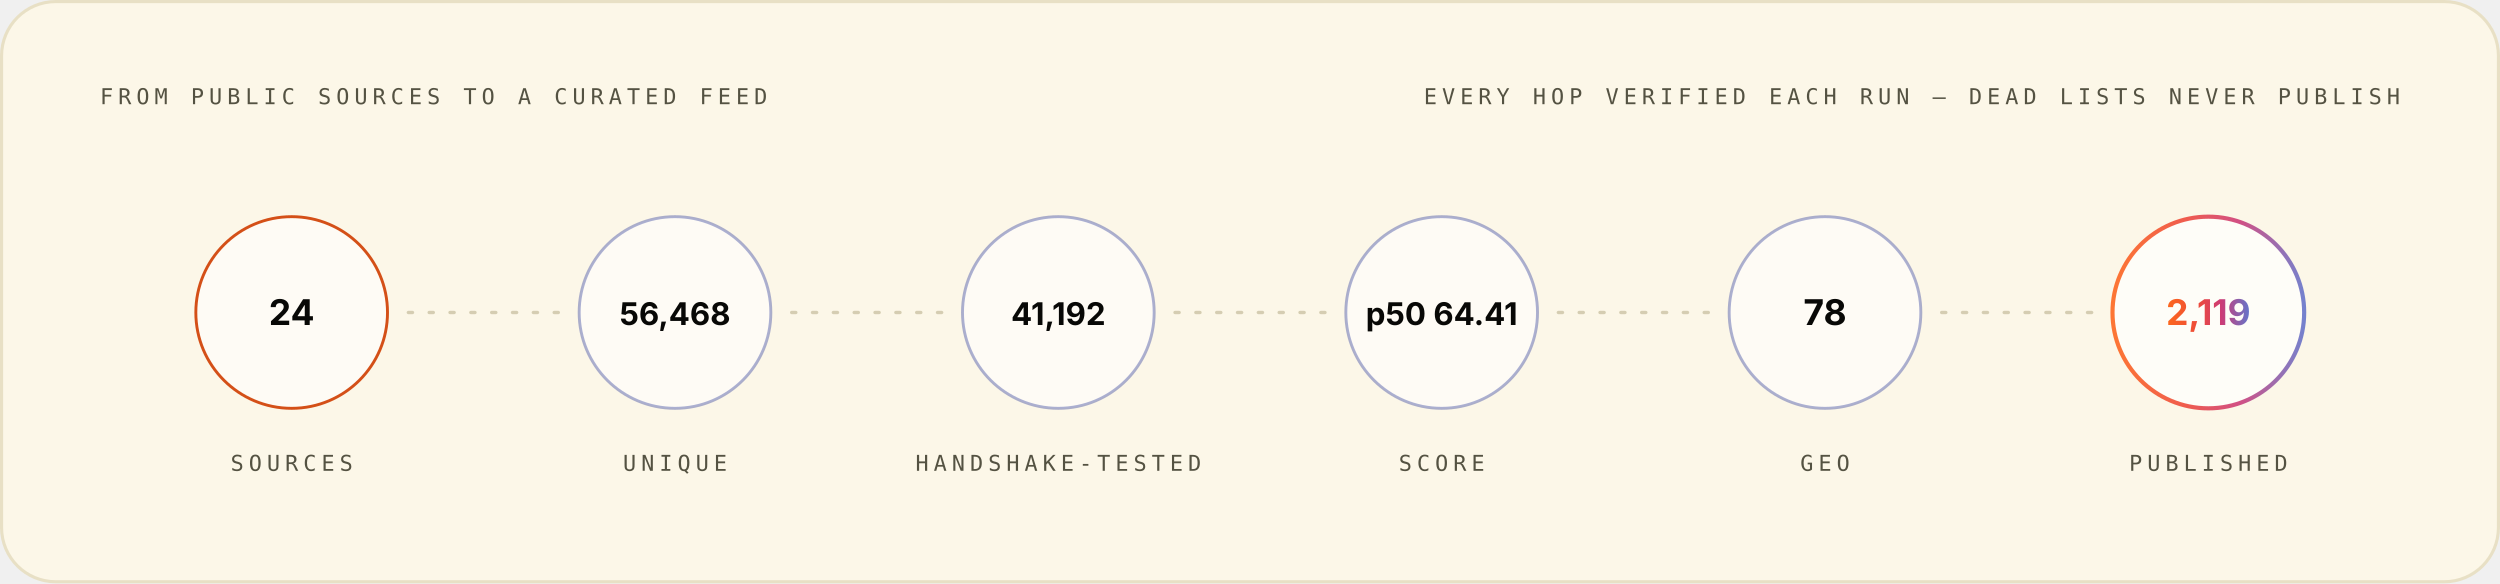
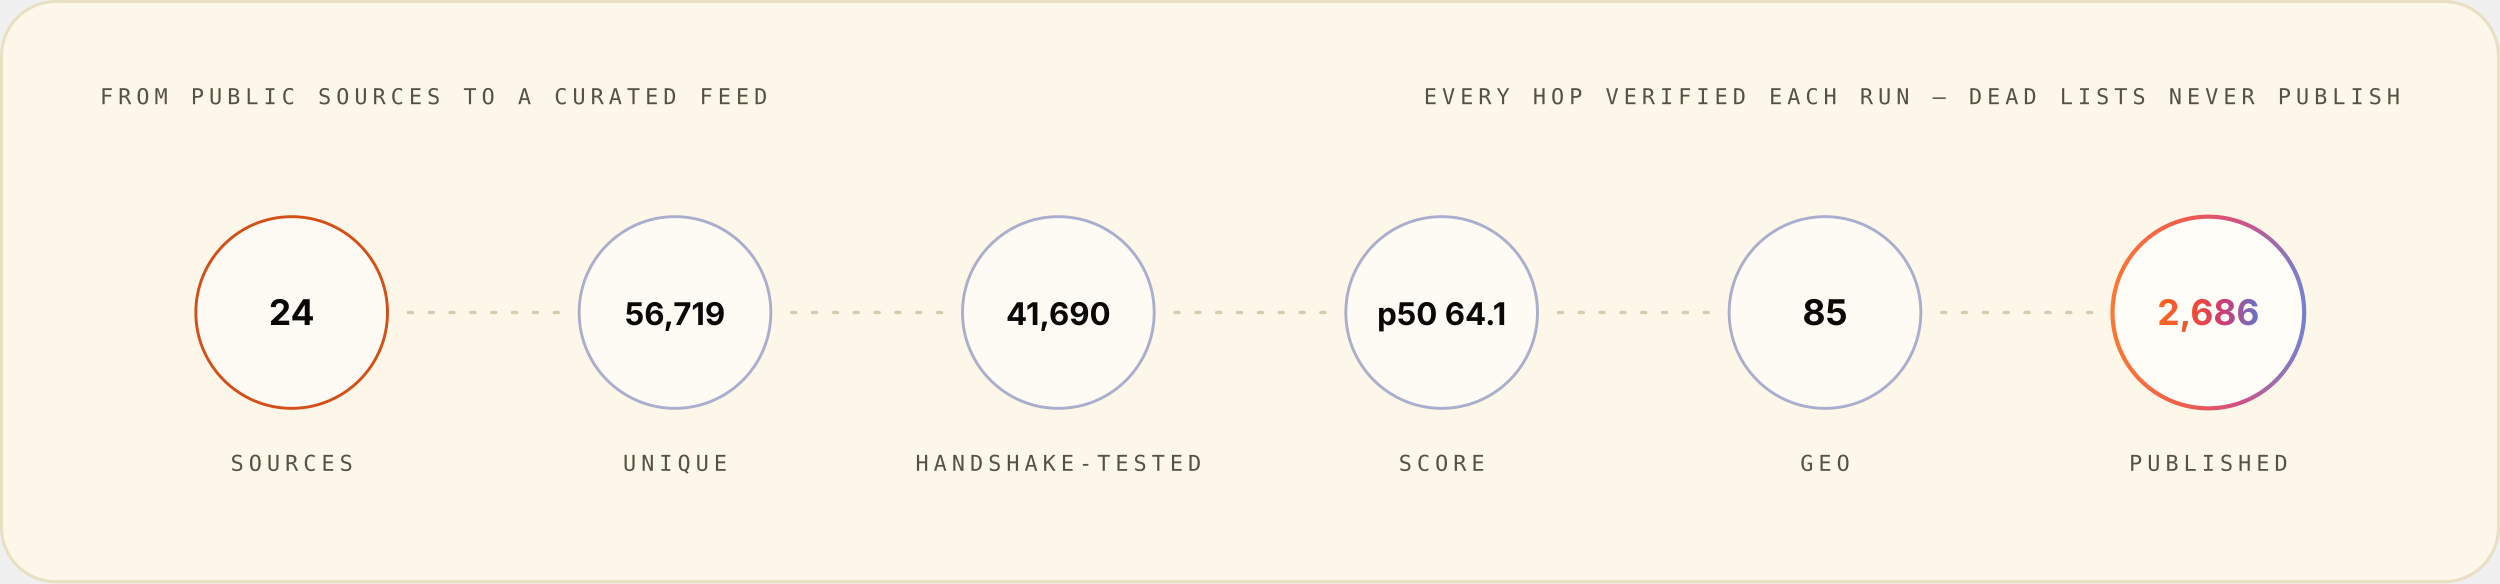
<svg xmlns="http://www.w3.org/2000/svg" width="1200" height="280" viewBox="0 0 1200 280" role="img" font-family="Space Grotesk, Inter, system-ui, -apple-system, Segoe UI, sans-serif">
  <style>.m-fade{animation:vf .7s ease-out both}.m-grow{transform-box:fill-box;transform-origin:left center;animation:vg .9s cubic-bezier(.2,.7,.2,1) both}.m-dash{animation:vm 26s linear infinite}.m-beat{animation:vb 2.6s ease-in-out infinite;transform-box:fill-box;transform-origin:center}@keyframes vf{from{opacity:0}to{opacity:1}}@keyframes vg{from{transform:scaleX(0)}to{transform:scaleX(1)}}@keyframes vm{to{stroke-dashoffset:-320}}@keyframes vb{0%,86%,100%{transform:scale(1)}90%{transform:scale(1.05)}95%{transform:scale(1.01)}}@media (prefers-reduced-motion:reduce){.m-fade,.m-grow,.m-dash,.m-beat{animation:none}}</style>
  <linearGradient id="brand-light" x1="0" y1="0" x2="1" y2="0">
    <stop offset="0" stop-color="#FC671F" />
    <stop offset="0.38" stop-color="#ED4A3B" />
    <stop offset="0.66" stop-color="#CC3C77" />
    <stop offset="1" stop-color="#6574C9" />
  </linearGradient>
  <rect x="0.75" y="0.75" width="1198.5" height="278.5" rx="26" fill="#FCF7E8" stroke="#E8E0C5" stroke-width="1.5" />
  <g class="m-fade" style="animation-delay:0.00s">
    <text x="48" y="50" font-size="10.5" font-weight="500" font-family="IBM Plex Mono, ui-monospace, SFMono-Regular, Menlo, monospace" letter-spacing="2.4" fill="#545242">FROM PUBLIC SOURCES TO A CURATED FEED</text>
    <text x="1152" y="50" font-size="10.5" font-weight="500" font-family="IBM Plex Mono, ui-monospace, SFMono-Regular, Menlo, monospace" letter-spacing="2.4" text-anchor="end" fill="#545242">EVERY HOP VERIFIED EACH RUN — DEAD LISTS NEVER PUBLISH</text>
  </g>
  <g class="m-fade" style="animation-delay:0.10s">
    <circle cx="140.0" cy="150" r="46" fill="#FFFFFF" fill-opacity="0.55" stroke="#D03D00" stroke-opacity="0.9" stroke-width="1.4" />
    <text x="140.0" y="156" font-size="17" font-weight="700" font-family="Space Grotesk, Inter, system-ui, -apple-system, Segoe UI, sans-serif" text-anchor="middle" fill="#080806">24</text>
    <text x="140.0" y="226" font-size="10.5" font-weight="500" font-family="IBM Plex Mono, ui-monospace, SFMono-Regular, Menlo, monospace" letter-spacing="2.4" text-anchor="middle" fill="#545242">SOURCES</text>
  </g>
  <line x1="196.0" y1="150" x2="268.0" y2="150" stroke="#D1C9AC" stroke-opacity="0.9" stroke-width="1.6" stroke-linecap="round" stroke-dasharray="2 8" class="m-dash" />
  <g class="m-fade" style="animation-delay:0.22s">
    <circle cx="324.0" cy="150" r="46" fill="#FFFFFF" fill-opacity="0.55" stroke="#4854A6" stroke-opacity="0.45" stroke-width="1.4" />
-     <text x="324.0" y="156" font-size="15" font-weight="700" font-family="Space Grotesk, Inter, system-ui, -apple-system, Segoe UI, sans-serif" text-anchor="middle" fill="#080806">56,468</text>
+     <text x="324.0" y="156" font-size="15" font-weight="700" font-family="Space Grotesk, Inter, system-ui, -apple-system, Segoe UI, sans-serif" text-anchor="middle" fill="#080806">56,719</text>
    <text x="324.0" y="226" font-size="10.5" font-weight="500" font-family="IBM Plex Mono, ui-monospace, SFMono-Regular, Menlo, monospace" letter-spacing="2.4" text-anchor="middle" fill="#545242">UNIQUE</text>
  </g>
  <line x1="380.0" y1="150" x2="452.0" y2="150" stroke="#D1C9AC" stroke-opacity="0.9" stroke-width="1.6" stroke-linecap="round" stroke-dasharray="2 8" class="m-dash" />
  <g class="m-fade" style="animation-delay:0.34s">
    <circle cx="508.0" cy="150" r="46" fill="#FFFFFF" fill-opacity="0.55" stroke="#4854A6" stroke-opacity="0.45" stroke-width="1.4" />
-     <text x="508.0" y="156" font-size="15" font-weight="700" font-family="Space Grotesk, Inter, system-ui, -apple-system, Segoe UI, sans-serif" text-anchor="middle" fill="#080806">41,192</text>
+     <text x="508.0" y="156" font-size="15" font-weight="700" font-family="Space Grotesk, Inter, system-ui, -apple-system, Segoe UI, sans-serif" text-anchor="middle" fill="#080806">41,690</text>
    <text x="508.0" y="226" font-size="10.5" font-weight="500" font-family="IBM Plex Mono, ui-monospace, SFMono-Regular, Menlo, monospace" letter-spacing="2.4" text-anchor="middle" fill="#545242">HANDSHAKE-TESTED</text>
  </g>
  <line x1="564.0" y1="150" x2="636.0" y2="150" stroke="#D1C9AC" stroke-opacity="0.9" stroke-width="1.6" stroke-linecap="round" stroke-dasharray="2 8" class="m-dash" />
  <g class="m-fade" style="animation-delay:0.46s">
    <circle cx="692.0" cy="150" r="46" fill="#FFFFFF" fill-opacity="0.55" stroke="#4854A6" stroke-opacity="0.45" stroke-width="1.4" />
-     <text x="692.0" y="156" font-size="15" font-weight="700" font-family="Space Grotesk, Inter, system-ui, -apple-system, Segoe UI, sans-serif" text-anchor="middle" fill="#080806">p50 64.41</text>
+     <text x="692.0" y="156" font-size="15" font-weight="700" font-family="Space Grotesk, Inter, system-ui, -apple-system, Segoe UI, sans-serif" text-anchor="middle" fill="#080806">p50 64.1</text>
    <text x="692.0" y="226" font-size="10.5" font-weight="500" font-family="IBM Plex Mono, ui-monospace, SFMono-Regular, Menlo, monospace" letter-spacing="2.4" text-anchor="middle" fill="#545242">SCORE</text>
  </g>
  <line x1="748.0" y1="150" x2="820.0" y2="150" stroke="#D1C9AC" stroke-opacity="0.9" stroke-width="1.6" stroke-linecap="round" stroke-dasharray="2 8" class="m-dash" />
  <g class="m-fade" style="animation-delay:0.58s">
    <circle cx="876.0" cy="150" r="46" fill="#FFFFFF" fill-opacity="0.55" stroke="#4854A6" stroke-opacity="0.45" stroke-width="1.4" />
-     <text x="876.0" y="156" font-size="17" font-weight="700" font-family="Space Grotesk, Inter, system-ui, -apple-system, Segoe UI, sans-serif" text-anchor="middle" fill="#080806">78</text>
+     <text x="876.0" y="156" font-size="17" font-weight="700" font-family="Space Grotesk, Inter, system-ui, -apple-system, Segoe UI, sans-serif" text-anchor="middle" fill="#080806">85</text>
    <text x="876.0" y="226" font-size="10.5" font-weight="500" font-family="IBM Plex Mono, ui-monospace, SFMono-Regular, Menlo, monospace" letter-spacing="2.4" text-anchor="middle" fill="#545242">GEO</text>
  </g>
  <line x1="932.0" y1="150" x2="1004.0" y2="150" stroke="#D1C9AC" stroke-opacity="0.9" stroke-width="1.6" stroke-linecap="round" stroke-dasharray="2 8" class="m-dash" />
  <g class="m-fade" style="animation-delay:0.70s">
    <circle cx="1060.0" cy="150" r="46" fill="#FFFFFF" fill-opacity="0.7" stroke="url(#brand-light)" stroke-opacity="0.9" stroke-width="2" />
-     <text x="1060.0" y="156" font-size="17" font-weight="700" font-family="Space Grotesk, Inter, system-ui, -apple-system, Segoe UI, sans-serif" text-anchor="middle" fill="url(#brand-light)">2,119</text>
+     <text x="1060.0" y="156" font-size="17" font-weight="700" font-family="Space Grotesk, Inter, system-ui, -apple-system, Segoe UI, sans-serif" text-anchor="middle" fill="url(#brand-light)">2,686</text>
    <text x="1060.0" y="226" font-size="10.5" font-weight="500" font-family="IBM Plex Mono, ui-monospace, SFMono-Regular, Menlo, monospace" letter-spacing="2.4" text-anchor="middle" fill="#545242">PUBLISHED</text>
  </g>
</svg>
